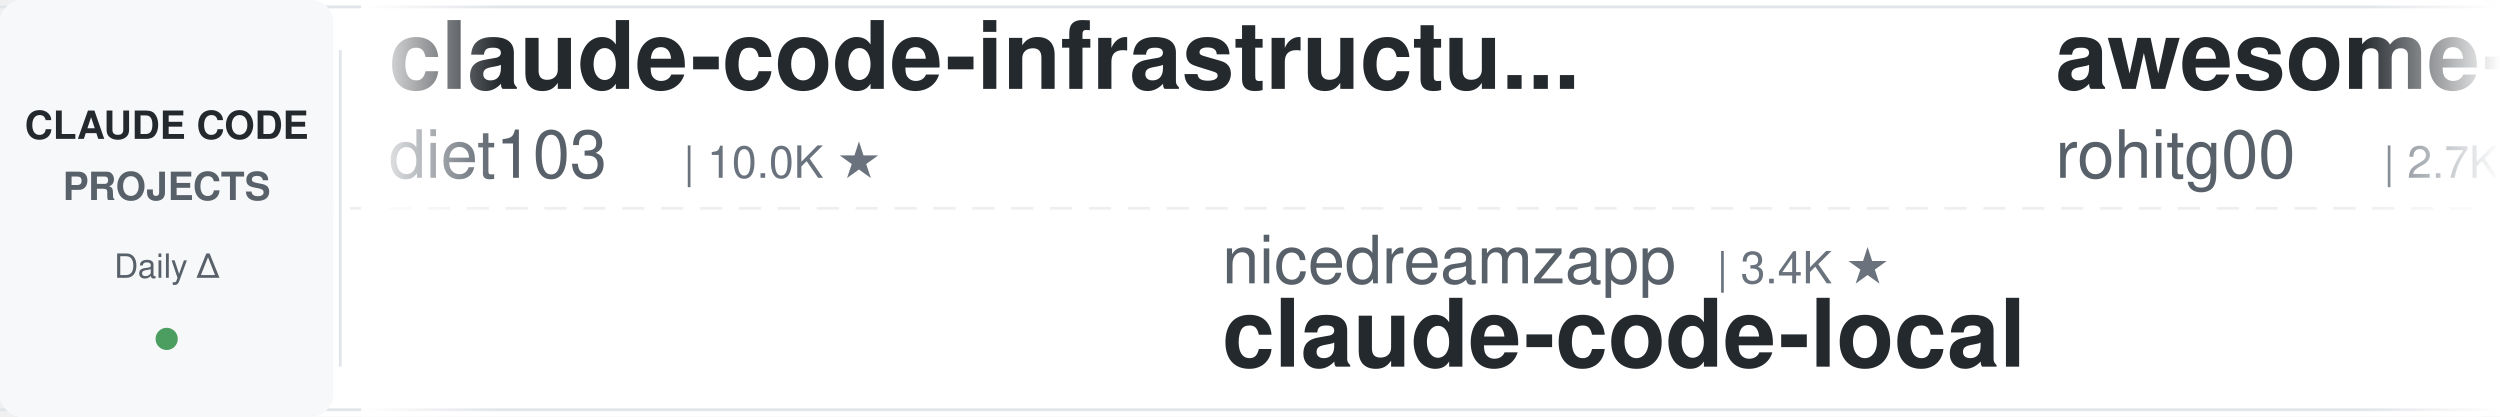
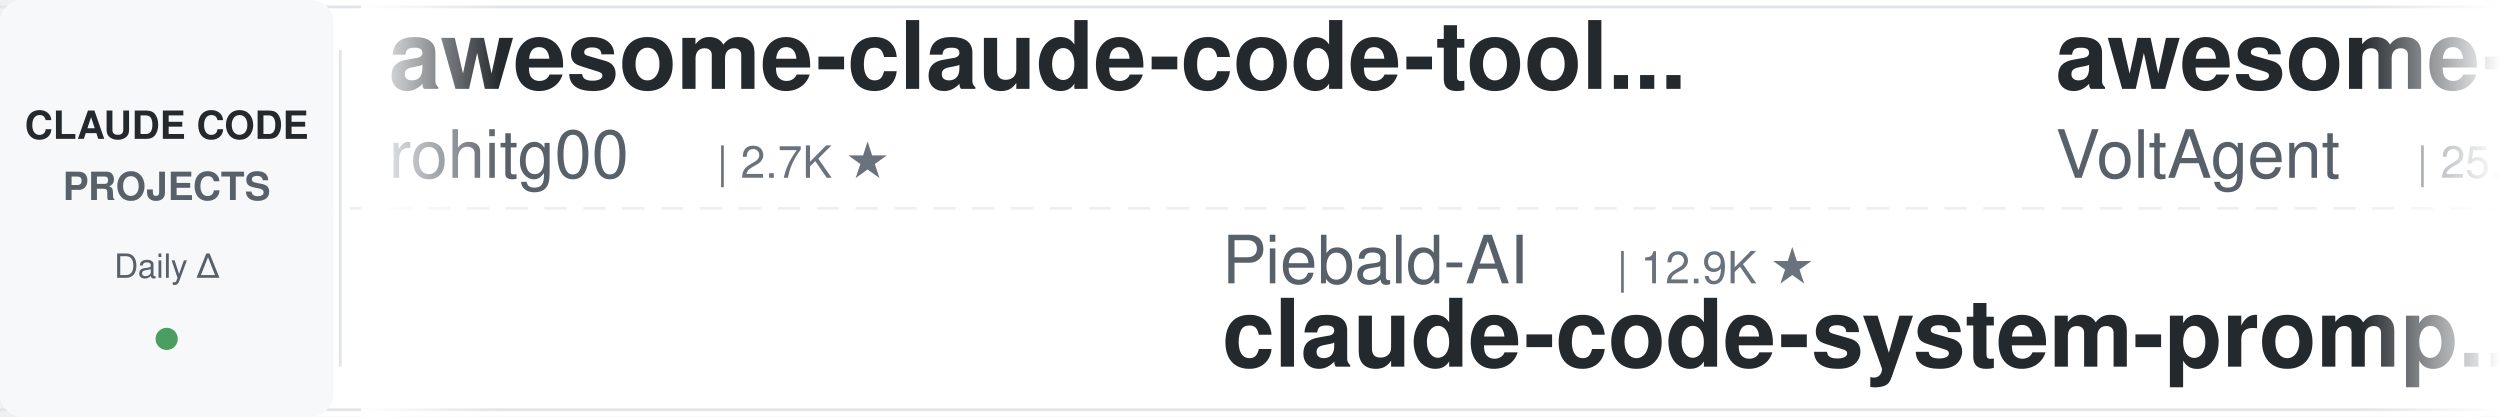
<svg xmlns="http://www.w3.org/2000/svg" width="900" height="150">
  <defs>
    <linearGradient id="leftFade" x1="0%" y1="0%" x2="100%" y2="0%">
      <stop offset="0%" style="stop-color:#ffffff;stop-opacity:1" />
      <stop offset="100%" style="stop-color:#ffffff;stop-opacity:0" />
    </linearGradient>
    <linearGradient id="rightFade" x1="0%" y1="0%" x2="100%" y2="0%">
      <stop offset="0%" style="stop-color:#ffffff;stop-opacity:0" />
      <stop offset="100%" style="stop-color:#ffffff;stop-opacity:1" />
    </linearGradient>
  </defs>
  <rect width="900" height="150" fill="#ffffff" rx="8" />
  <rect x="0" y="2" width="900" height="1" fill="#e1e4e8" />
  <rect x="0" y="147" width="900" height="1" fill="#e1e4e8" />
  <line x1="0" y1="75" x2="900" y2="75" stroke="#e1e4e8" stroke-width="1" stroke-dasharray="8 6" opacity="0.6" />
  <rect x="0" y="0" width="120" height="150" fill="#f6f8fa" rx="8" />
  <text x="60" y="50" font-family="-apple-system, BlinkMacSystemFont, 'Segoe UI', Helvetica, Arial, sans-serif" font-size="14" font-weight="600" fill="#24292e" text-anchor="middle">CLAUDE CODE</text>
  <text x="60" y="72" font-family="-apple-system, BlinkMacSystemFont, 'Segoe UI', Helvetica, Arial, sans-serif" font-size="14" font-weight="600" fill="#586069" text-anchor="middle">PROJECTS</text>
  <text x="60" y="100" font-family="-apple-system, BlinkMacSystemFont, 'Segoe UI', Helvetica, Arial, sans-serif" font-size="12" font-weight="500" fill="#586069" text-anchor="middle">Daily Δ</text>
  <circle cx="60" cy="122" r="4" fill="#22863a" opacity="0.8" />
  <rect x="122" y="18" width="1" height="114" fill="#e1e4e8" />
  <clipPath id="tickerClip">
    <rect x="130" y="0" width="770" height="150" />
  </clipPath>
  <g clip-path="url(#tickerClip)">
    <g id="tickerItems">
      <animateTransform attributeName="transform" attributeType="XML" type="translate" from="0 0" to="-3000 0" dur="54s" repeatCount="indefinite" />
      <g transform="translate(0, 0)">
-         <text x="140" y="32" font-family="-apple-system, BlinkMacSystemFont, 'Segoe UI', Helvetica, Arial, sans-serif" font-size="34" font-weight="600" fill="#24292e">claude-code-infrastructu...</text>
-         <text x="140" y="64" font-family="-apple-system, BlinkMacSystemFont, 'Segoe UI', Helvetica, Arial, sans-serif" font-size="24" font-weight="400" fill="#586069">diet103</text>
-         <text x="246" y="64" font-family="-apple-system, BlinkMacSystemFont, 'Segoe UI', Helvetica, Arial, sans-serif" font-size="16" font-weight="500" fill="#6a737d">| 10.0K ★</text>
-       </g>
-       <g transform="translate(300, 0)">
-         <text x="140" y="102" font-family="-apple-system, BlinkMacSystemFont, 'Segoe UI', Helvetica, Arial, sans-serif" font-size="24" font-weight="400" fill="#586069">nicedreamzapp</text>
-         <text x="318" y="102" font-family="-apple-system, BlinkMacSystemFont, 'Segoe UI', Helvetica, Arial, sans-serif" font-size="16" font-weight="500" fill="#6a737d">| 3.4K ★</text>
-         <text x="140" y="132" font-family="-apple-system, BlinkMacSystemFont, 'Segoe UI', Helvetica, Arial, sans-serif" font-size="34" font-weight="600" fill="#24292e">claude-code-local</text>
-       </g>
-       <g transform="translate(600, 0)">
        <text x="140" y="32" font-family="-apple-system, BlinkMacSystemFont, 'Segoe UI', Helvetica, Arial, sans-serif" font-size="34" font-weight="600" fill="#24292e">awesome-claude-code-tool...</text>
        <text x="140" y="64" font-family="-apple-system, BlinkMacSystemFont, 'Segoe UI', Helvetica, Arial, sans-serif" font-size="24" font-weight="400" fill="#586069">rohitg00</text>
        <text x="258" y="64" font-family="-apple-system, BlinkMacSystemFont, 'Segoe UI', Helvetica, Arial, sans-serif" font-size="16" font-weight="500" fill="#6a737d">| 2.7K ★</text>
      </g>
+       <g transform="translate(300, 0)">
+         <text x="140" y="102" font-family="-apple-system, BlinkMacSystemFont, 'Segoe UI', Helvetica, Arial, sans-serif" font-size="24" font-weight="400" fill="#586069">Piebald-AI</text>
+         <text x="282" y="102" font-family="-apple-system, BlinkMacSystemFont, 'Segoe UI', Helvetica, Arial, sans-serif" font-size="16" font-weight="500" fill="#6a737d">| 12.9K ★</text>
+         <text x="140" y="132" font-family="-apple-system, BlinkMacSystemFont, 'Segoe UI', Helvetica, Arial, sans-serif" font-size="34" font-weight="600" fill="#24292e">claude-code-system-promp...</text>
+       </g>
+       <g transform="translate(600, 0)">
+         <text x="140" y="32" font-family="-apple-system, BlinkMacSystemFont, 'Segoe UI', Helvetica, Arial, sans-serif" font-size="34" font-weight="600" fill="#24292e">awesome-claude-code-suba...</text>
+         <text x="140" y="64" font-family="-apple-system, BlinkMacSystemFont, 'Segoe UI', Helvetica, Arial, sans-serif" font-size="24" font-weight="400" fill="#586069">VoltAgent</text>
+         <text x="270" y="64" font-family="-apple-system, BlinkMacSystemFont, 'Segoe UI', Helvetica, Arial, sans-serif" font-size="16" font-weight="500" fill="#6a737d">| 25.7K ★</text>
+       </g>
      <g transform="translate(900, 0)">
-         <text x="140" y="102" font-family="-apple-system, BlinkMacSystemFont, 'Segoe UI', Helvetica, Arial, sans-serif" font-size="24" font-weight="400" fill="#586069">darcyegb</text>
-         <text x="258" y="102" font-family="-apple-system, BlinkMacSystemFont, 'Segoe UI', Helvetica, Arial, sans-serif" font-size="16" font-weight="500" fill="#6a737d">| 777 ★</text>
-         <text x="140" y="132" font-family="-apple-system, BlinkMacSystemFont, 'Segoe UI', Helvetica, Arial, sans-serif" font-size="34" font-weight="600" fill="#24292e">ClaudeCodeAgents</text>
+         <text x="140" y="102" font-family="-apple-system, BlinkMacSystemFont, 'Segoe UI', Helvetica, Arial, sans-serif" font-size="24" font-weight="400" fill="#586069">https-deeplearning-ai</text>
+         <text x="414" y="102" font-family="-apple-system, BlinkMacSystemFont, 'Segoe UI', Helvetica, Arial, sans-serif" font-size="16" font-weight="500" fill="#6a737d">| 556 ★</text>
+         <text x="140" y="132" font-family="-apple-system, BlinkMacSystemFont, 'Segoe UI', Helvetica, Arial, sans-serif" font-size="34" font-weight="600" fill="#24292e">sc-claude-code-files</text>
      </g>
      <g transform="translate(1200, 0)">
-         <text x="140" y="32" font-family="-apple-system, BlinkMacSystemFont, 'Segoe UI', Helvetica, Arial, sans-serif" font-size="34" font-weight="600" fill="#24292e">Claude-Code-Game-Studios</text>
-         <text x="140" y="64" font-family="-apple-system, BlinkMacSystemFont, 'Segoe UI', Helvetica, Arial, sans-serif" font-size="24" font-weight="400" fill="#586069">Donchitos</text>
-         <text x="270" y="64" font-family="-apple-system, BlinkMacSystemFont, 'Segoe UI', Helvetica, Arial, sans-serif" font-size="16" font-weight="500" fill="#6a737d">| 26.6K ★</text>
+         <text x="140" y="32" font-family="-apple-system, BlinkMacSystemFont, 'Segoe UI', Helvetica, Arial, sans-serif" font-size="34" font-weight="600" fill="#24292e">Dive-into-Claude-Code</text>
+         <text x="140" y="64" font-family="-apple-system, BlinkMacSystemFont, 'Segoe UI', Helvetica, Arial, sans-serif" font-size="24" font-weight="400" fill="#586069">VILA-Lab</text>
+         <text x="258" y="64" font-family="-apple-system, BlinkMacSystemFont, 'Segoe UI', Helvetica, Arial, sans-serif" font-size="16" font-weight="500" fill="#6a737d">| 2.2K ★</text>
      </g>
      <g transform="translate(1500, 0)">
-         <text x="140" y="102" font-family="-apple-system, BlinkMacSystemFont, 'Segoe UI', Helvetica, Arial, sans-serif" font-size="24" font-weight="400" fill="#586069">xu-xiang</text>
-         <text x="258" y="102" font-family="-apple-system, BlinkMacSystemFont, 'Segoe UI', Helvetica, Arial, sans-serif" font-size="16" font-weight="500" fill="#6a737d">| 2.0K ★</text>
-         <text x="140" y="132" font-family="-apple-system, BlinkMacSystemFont, 'Segoe UI', Helvetica, Arial, sans-serif" font-size="34" font-weight="600" fill="#24292e">everything-claude-code-z...</text>
+         <text x="140" y="102" font-family="-apple-system, BlinkMacSystemFont, 'Segoe UI', Helvetica, Arial, sans-serif" font-size="24" font-weight="400" fill="#586069">LING71671</text>
+         <text x="270" y="102" font-family="-apple-system, BlinkMacSystemFont, 'Segoe UI', Helvetica, Arial, sans-serif" font-size="16" font-weight="500" fill="#6a737d">| 965 ★</text>
+         <text x="140" y="132" font-family="-apple-system, BlinkMacSystemFont, 'Segoe UI', Helvetica, Arial, sans-serif" font-size="34" font-weight="600" fill="#24292e">Open-ClaudeCode</text>
      </g>
      <g transform="translate(1800, 0)">
-         <text x="140" y="32" font-family="-apple-system, BlinkMacSystemFont, 'Segoe UI', Helvetica, Arial, sans-serif" font-size="34" font-weight="600" fill="#24292e">claude-code-action</text>
-         <text x="140" y="64" font-family="-apple-system, BlinkMacSystemFont, 'Segoe UI', Helvetica, Arial, sans-serif" font-size="24" font-weight="400" fill="#586069">anthropics</text>
-         <text x="282" y="64" font-family="-apple-system, BlinkMacSystemFont, 'Segoe UI', Helvetica, Arial, sans-serif" font-size="16" font-weight="500" fill="#6a737d">| 9.5K ★</text>
+         <text x="140" y="32" font-family="-apple-system, BlinkMacSystemFont, 'Segoe UI', Helvetica, Arial, sans-serif" font-size="34" font-weight="600" fill="#24292e">claude-code-engineering</text>
+         <text x="140" y="64" font-family="-apple-system, BlinkMacSystemFont, 'Segoe UI', Helvetica, Arial, sans-serif" font-size="24" font-weight="400" fill="#586069">huangjia2019</text>
+         <text x="306" y="64" font-family="-apple-system, BlinkMacSystemFont, 'Segoe UI', Helvetica, Arial, sans-serif" font-size="16" font-weight="500" fill="#6a737d">| 1.1K ★</text>
      </g>
      <g transform="translate(2100, 0)">
-         <text x="140" y="102" font-family="-apple-system, BlinkMacSystemFont, 'Segoe UI', Helvetica, Arial, sans-serif" font-size="24" font-weight="400" fill="#586069">pedrohcgs</text>
-         <text x="270" y="102" font-family="-apple-system, BlinkMacSystemFont, 'Segoe UI', Helvetica, Arial, sans-serif" font-size="16" font-weight="500" fill="#6a737d">| 1.7K ★</text>
-         <text x="140" y="132" font-family="-apple-system, BlinkMacSystemFont, 'Segoe UI', Helvetica, Arial, sans-serif" font-size="34" font-weight="600" fill="#24292e">claude-code-my-workflow</text>
+         <text x="140" y="102" font-family="-apple-system, BlinkMacSystemFont, 'Segoe UI', Helvetica, Arial, sans-serif" font-size="24" font-weight="400" fill="#586069">disler</text>
+         <text x="234" y="102" font-family="-apple-system, BlinkMacSystemFont, 'Segoe UI', Helvetica, Arial, sans-serif" font-size="16" font-weight="500" fill="#6a737d">| 1.7K ★</text>
+         <text x="140" y="132" font-family="-apple-system, BlinkMacSystemFont, 'Segoe UI', Helvetica, Arial, sans-serif" font-size="34" font-weight="600" fill="#24292e">pi-vs-claude-code</text>
      </g>
      <g transform="translate(2400, 0)">
-         <text x="140" y="32" font-family="-apple-system, BlinkMacSystemFont, 'Segoe UI', Helvetica, Arial, sans-serif" font-size="34" font-weight="600" fill="#24292e">ralph-claude-code</text>
-         <text x="140" y="64" font-family="-apple-system, BlinkMacSystemFont, 'Segoe UI', Helvetica, Arial, sans-serif" font-size="24" font-weight="400" fill="#586069">frankbria</text>
-         <text x="270" y="64" font-family="-apple-system, BlinkMacSystemFont, 'Segoe UI', Helvetica, Arial, sans-serif" font-size="16" font-weight="500" fill="#6a737d">| 9.7K ★</text>
+         <text x="140" y="32" font-family="-apple-system, BlinkMacSystemFont, 'Segoe UI', Helvetica, Arial, sans-serif" font-size="34" font-weight="600" fill="#24292e">claude-code-proxy</text>
+         <text x="140" y="64" font-family="-apple-system, BlinkMacSystemFont, 'Segoe UI', Helvetica, Arial, sans-serif" font-size="24" font-weight="400" fill="#586069">1rgs</text>
+         <text x="210" y="64" font-family="-apple-system, BlinkMacSystemFont, 'Segoe UI', Helvetica, Arial, sans-serif" font-size="16" font-weight="500" fill="#6a737d">| 3.8K ★</text>
      </g>
      <g transform="translate(2700, 0)">
-         <text x="140" y="102" font-family="-apple-system, BlinkMacSystemFont, 'Segoe UI', Helvetica, Arial, sans-serif" font-size="24" font-weight="400" fill="#586069">disler</text>
-         <text x="234" y="102" font-family="-apple-system, BlinkMacSystemFont, 'Segoe UI', Helvetica, Arial, sans-serif" font-size="16" font-weight="500" fill="#6a737d">| 3.9K ★</text>
-         <text x="140" y="132" font-family="-apple-system, BlinkMacSystemFont, 'Segoe UI', Helvetica, Arial, sans-serif" font-size="34" font-weight="600" fill="#24292e">claude-code-hooks-master...</text>
+         <text x="140" y="102" font-family="-apple-system, BlinkMacSystemFont, 'Segoe UI', Helvetica, Arial, sans-serif" font-size="24" font-weight="400" fill="#586069">digitalsamba</text>
+         <text x="306" y="102" font-family="-apple-system, BlinkMacSystemFont, 'Segoe UI', Helvetica, Arial, sans-serif" font-size="16" font-weight="500" fill="#6a737d">| 2.2K ★</text>
+         <text x="140" y="132" font-family="-apple-system, BlinkMacSystemFont, 'Segoe UI', Helvetica, Arial, sans-serif" font-size="34" font-weight="600" fill="#24292e">claude-code-video-toolki...</text>
      </g>
      <g transform="translate(3000, 0)">
-         <text x="140" y="32" font-family="-apple-system, BlinkMacSystemFont, 'Segoe UI', Helvetica, Arial, sans-serif" font-size="34" font-weight="600" fill="#24292e">claude-code-infrastructu...</text>
-         <text x="140" y="64" font-family="-apple-system, BlinkMacSystemFont, 'Segoe UI', Helvetica, Arial, sans-serif" font-size="24" font-weight="400" fill="#586069">diet103</text>
-         <text x="246" y="64" font-family="-apple-system, BlinkMacSystemFont, 'Segoe UI', Helvetica, Arial, sans-serif" font-size="16" font-weight="500" fill="#6a737d">| 10.0K ★</text>
-       </g>
-       <g transform="translate(3300, 0)">
-         <text x="140" y="102" font-family="-apple-system, BlinkMacSystemFont, 'Segoe UI', Helvetica, Arial, sans-serif" font-size="24" font-weight="400" fill="#586069">nicedreamzapp</text>
-         <text x="318" y="102" font-family="-apple-system, BlinkMacSystemFont, 'Segoe UI', Helvetica, Arial, sans-serif" font-size="16" font-weight="500" fill="#6a737d">| 3.4K ★</text>
-         <text x="140" y="132" font-family="-apple-system, BlinkMacSystemFont, 'Segoe UI', Helvetica, Arial, sans-serif" font-size="34" font-weight="600" fill="#24292e">claude-code-local</text>
-       </g>
-       <g transform="translate(3600, 0)">
        <text x="140" y="32" font-family="-apple-system, BlinkMacSystemFont, 'Segoe UI', Helvetica, Arial, sans-serif" font-size="34" font-weight="600" fill="#24292e">awesome-claude-code-tool...</text>
        <text x="140" y="64" font-family="-apple-system, BlinkMacSystemFont, 'Segoe UI', Helvetica, Arial, sans-serif" font-size="24" font-weight="400" fill="#586069">rohitg00</text>
        <text x="258" y="64" font-family="-apple-system, BlinkMacSystemFont, 'Segoe UI', Helvetica, Arial, sans-serif" font-size="16" font-weight="500" fill="#6a737d">| 2.7K ★</text>
      </g>
+       <g transform="translate(3300, 0)">
+         <text x="140" y="102" font-family="-apple-system, BlinkMacSystemFont, 'Segoe UI', Helvetica, Arial, sans-serif" font-size="24" font-weight="400" fill="#586069">Piebald-AI</text>
+         <text x="282" y="102" font-family="-apple-system, BlinkMacSystemFont, 'Segoe UI', Helvetica, Arial, sans-serif" font-size="16" font-weight="500" fill="#6a737d">| 12.9K ★</text>
+         <text x="140" y="132" font-family="-apple-system, BlinkMacSystemFont, 'Segoe UI', Helvetica, Arial, sans-serif" font-size="34" font-weight="600" fill="#24292e">claude-code-system-promp...</text>
+       </g>
+       <g transform="translate(3600, 0)">
+         <text x="140" y="32" font-family="-apple-system, BlinkMacSystemFont, 'Segoe UI', Helvetica, Arial, sans-serif" font-size="34" font-weight="600" fill="#24292e">awesome-claude-code-suba...</text>
+         <text x="140" y="64" font-family="-apple-system, BlinkMacSystemFont, 'Segoe UI', Helvetica, Arial, sans-serif" font-size="24" font-weight="400" fill="#586069">VoltAgent</text>
+         <text x="270" y="64" font-family="-apple-system, BlinkMacSystemFont, 'Segoe UI', Helvetica, Arial, sans-serif" font-size="16" font-weight="500" fill="#6a737d">| 25.7K ★</text>
+       </g>
      <g transform="translate(3900, 0)">
-         <text x="140" y="102" font-family="-apple-system, BlinkMacSystemFont, 'Segoe UI', Helvetica, Arial, sans-serif" font-size="24" font-weight="400" fill="#586069">darcyegb</text>
-         <text x="258" y="102" font-family="-apple-system, BlinkMacSystemFont, 'Segoe UI', Helvetica, Arial, sans-serif" font-size="16" font-weight="500" fill="#6a737d">| 777 ★</text>
-         <text x="140" y="132" font-family="-apple-system, BlinkMacSystemFont, 'Segoe UI', Helvetica, Arial, sans-serif" font-size="34" font-weight="600" fill="#24292e">ClaudeCodeAgents</text>
+         <text x="140" y="102" font-family="-apple-system, BlinkMacSystemFont, 'Segoe UI', Helvetica, Arial, sans-serif" font-size="24" font-weight="400" fill="#586069">https-deeplearning-ai</text>
+         <text x="414" y="102" font-family="-apple-system, BlinkMacSystemFont, 'Segoe UI', Helvetica, Arial, sans-serif" font-size="16" font-weight="500" fill="#6a737d">| 556 ★</text>
+         <text x="140" y="132" font-family="-apple-system, BlinkMacSystemFont, 'Segoe UI', Helvetica, Arial, sans-serif" font-size="34" font-weight="600" fill="#24292e">sc-claude-code-files</text>
      </g>
    </g>
  </g>
  <rect x="130" y="0" width="50" height="150" fill="url(#leftFade)" />
  <rect x="850" y="0" width="50" height="150" fill="url(#rightFade)" />
</svg>
